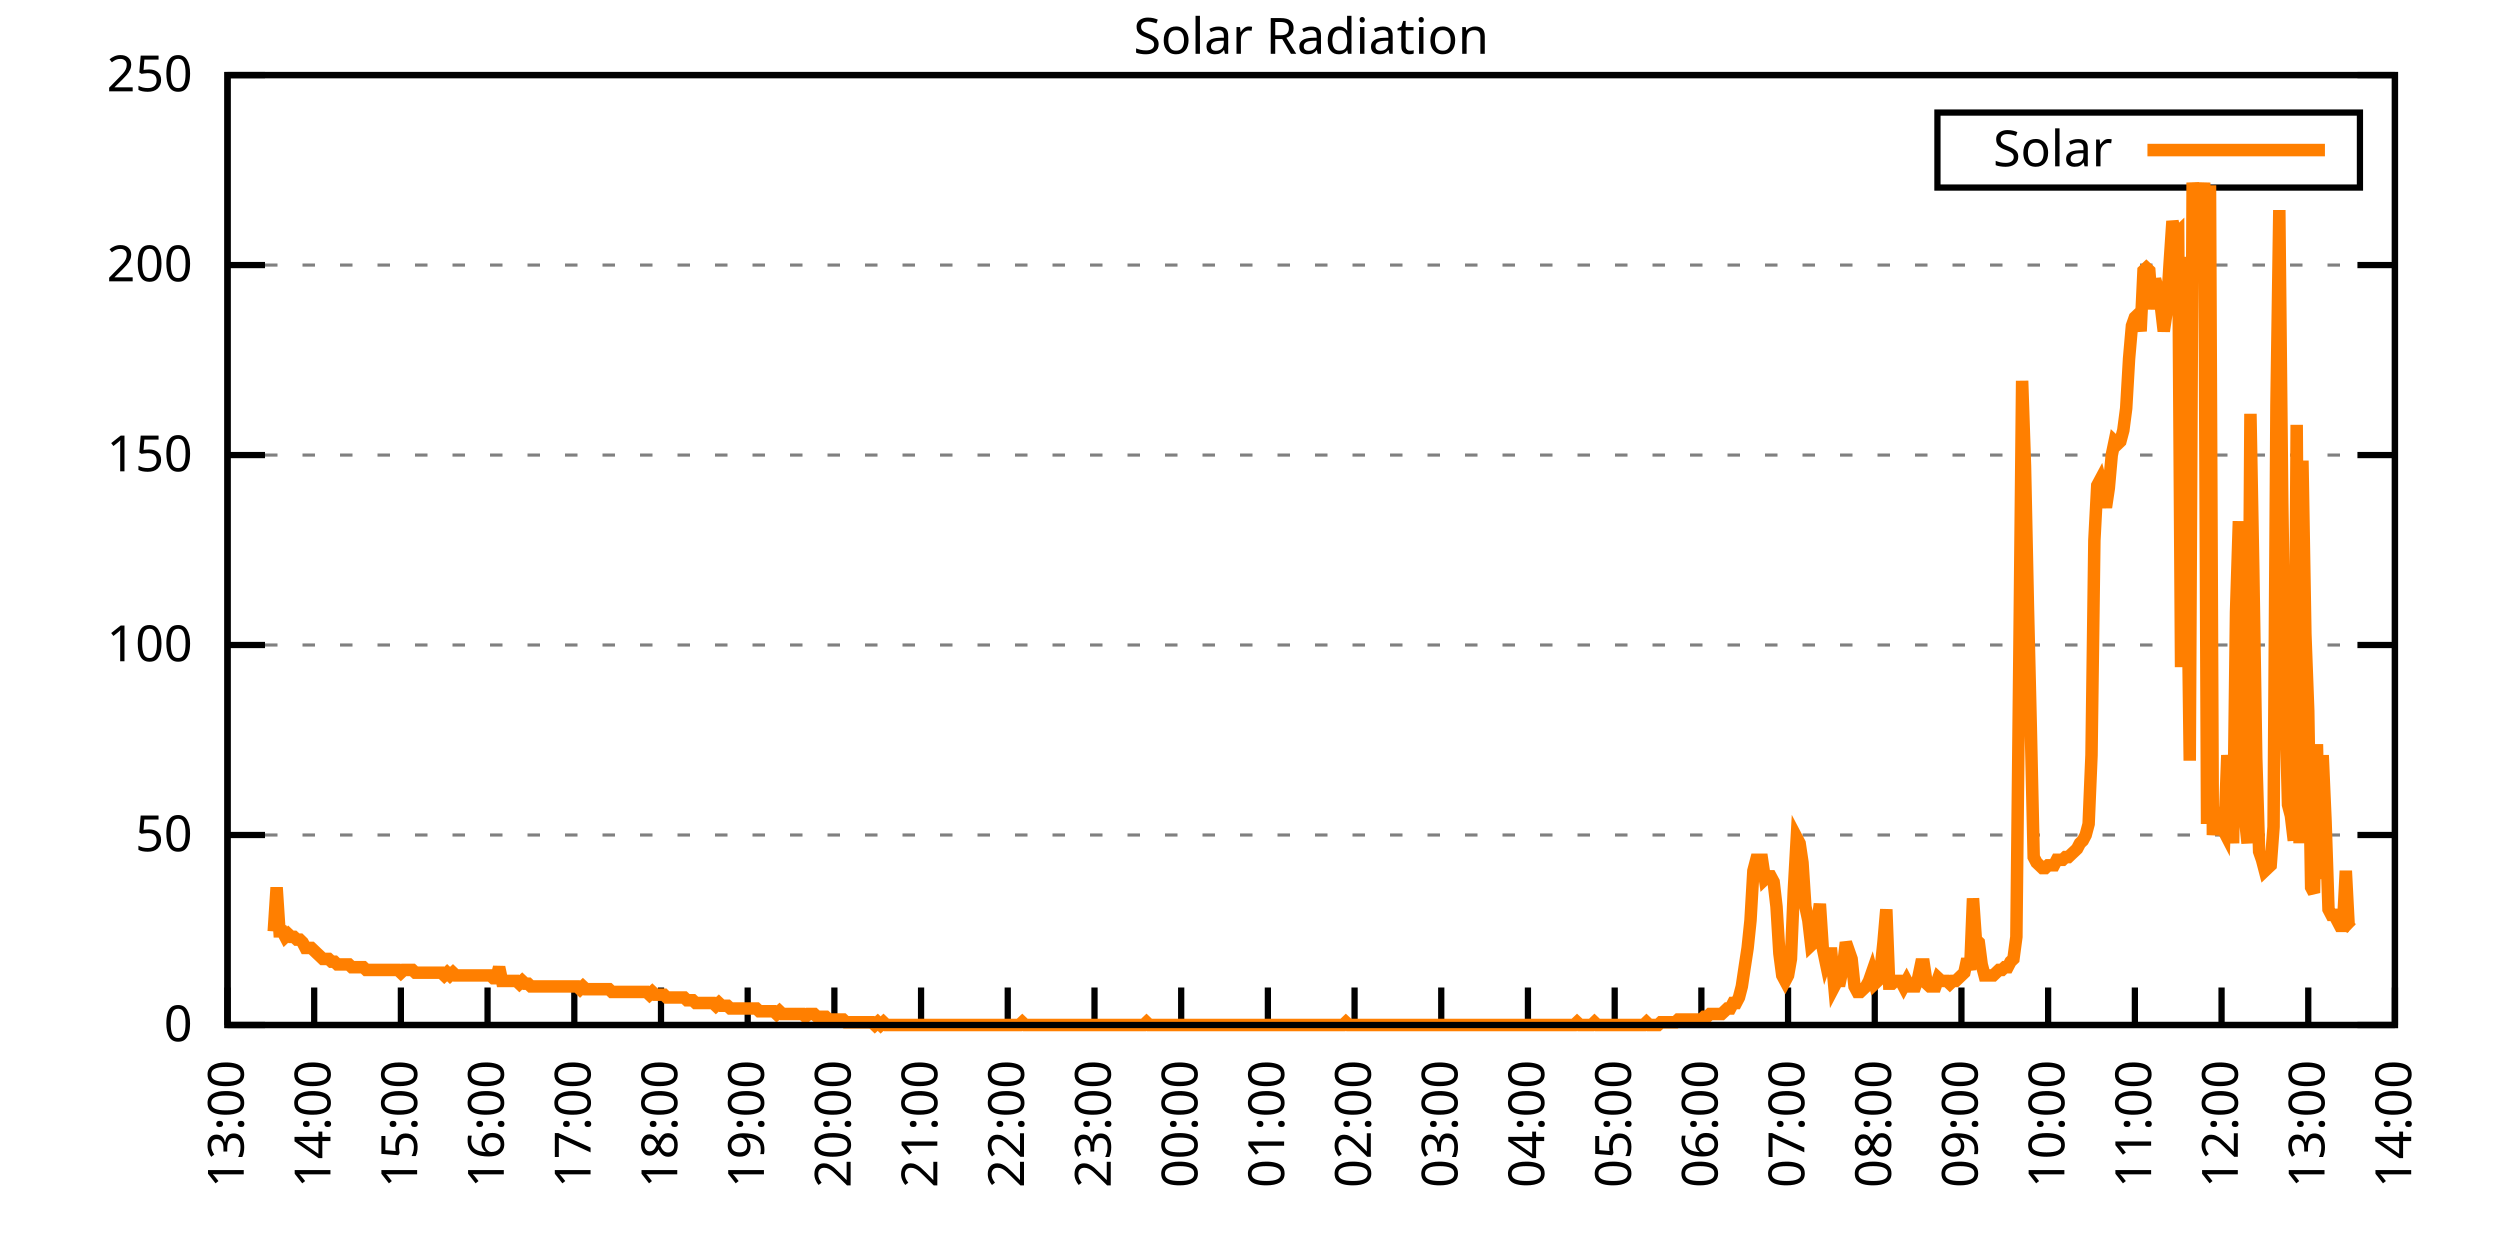
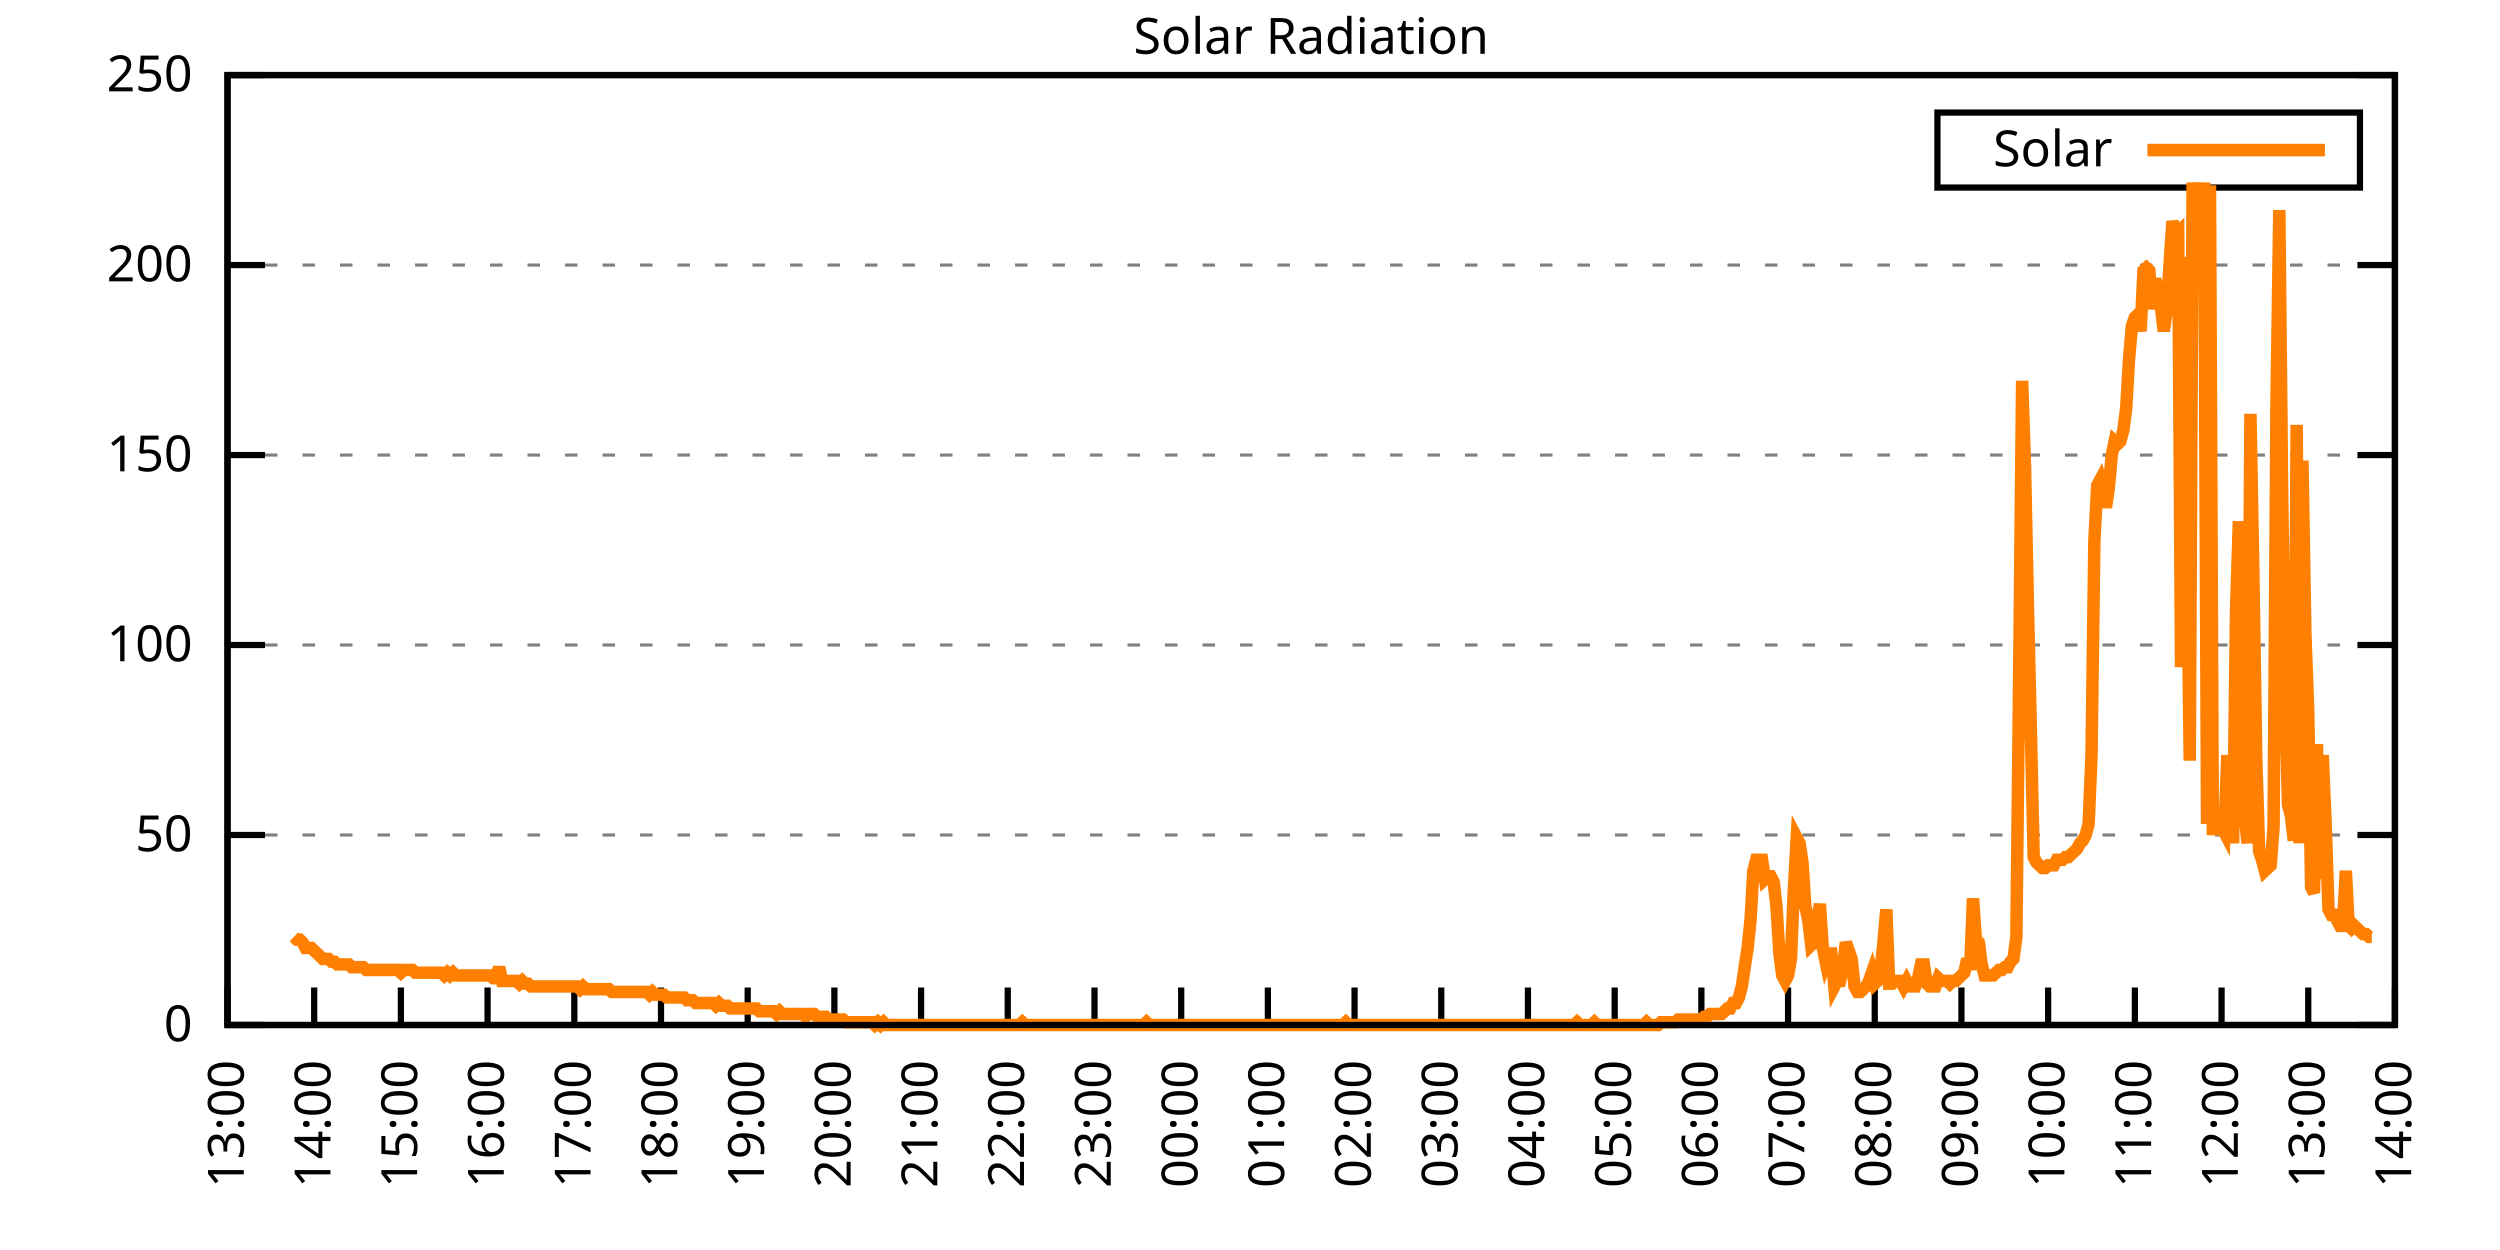
<svg xmlns="http://www.w3.org/2000/svg" xmlns:xlink="http://www.w3.org/1999/xlink" width="400" height="200" viewBox="0 0 400 200">
  <g id="gnuplot_canvas">
    <rect x="0" y="0" width="400" height="200" fill="none" />
    <defs>
      <circle id="gpDot" r="0.5" stroke-width="0.5" stroke="currentColor" />
      <path id="gpPt0" stroke-width="0.333" stroke="currentColor" d="M-1,0 h2 M0,-1 v2" />
      <path id="gpPt1" stroke-width="0.333" stroke="currentColor" d="M-1,-1 L1,1 M1,-1 L-1,1" />
      <path id="gpPt2" stroke-width="0.333" stroke="currentColor" d="M-1,0 L1,0 M0,-1 L0,1 M-1,-1 L1,1 M-1,1 L1,-1" />
      <rect id="gpPt3" stroke-width="0.333" stroke="currentColor" x="-1" y="-1" width="2" height="2" />
      <rect id="gpPt4" stroke-width="0.333" stroke="currentColor" fill="currentColor" x="-1" y="-1" width="2" height="2" />
      <circle id="gpPt5" stroke-width="0.333" stroke="currentColor" cx="0" cy="0" r="1" />
      <use xlink:href="#gpPt5" id="gpPt6" fill="currentColor" stroke="none" />
      <path id="gpPt7" stroke-width="0.333" stroke="currentColor" d="M0,-1.33 L-1.33,0.67 L1.33,0.67 z" />
      <use xlink:href="#gpPt7" id="gpPt8" fill="currentColor" stroke="none" />
      <use xlink:href="#gpPt7" id="gpPt9" stroke="currentColor" transform="rotate(180)" />
      <use xlink:href="#gpPt9" id="gpPt10" fill="currentColor" stroke="none" />
      <use xlink:href="#gpPt3" id="gpPt11" stroke="currentColor" transform="rotate(45)" />
      <use xlink:href="#gpPt11" id="gpPt12" fill="currentColor" stroke="none" />
      <path id="gpPt13" stroke-width="0.333" stroke="currentColor" d="M0,1.330 L1.265,0.411 L0.782,-1.067 L-0.782,-1.076 L-1.265,0.411 z" />
      <use xlink:href="#gpPt13" id="gpPt14" fill="currentColor" stroke="none" />
      <filter id="textbox" filterUnits="objectBoundingBox" x="0" y="0" height="1" width="1">
        <feFlood flood-color="white" flood-opacity="1" result="bgnd" />
        <feComposite in="SourceGraphic" in2="bgnd" operator="atop" />
      </filter>
      <filter id="greybox" filterUnits="objectBoundingBox" x="0" y="0" height="1" width="1">
        <feFlood flood-color="lightgrey" flood-opacity="1" result="grey" />
        <feComposite in="SourceGraphic" in2="grey" operator="atop" />
      </filter>
    </defs>
    <g fill="none" color="white" stroke="currentColor" stroke-width="1.00" stroke-linecap="butt" stroke-linejoin="miter">
</g>
    <g fill="none" color="black" stroke="currentColor" stroke-width="1.00" stroke-linecap="butt" stroke-linejoin="miter">
      <g stroke="none" shape-rendering="crispEdges">
        <polygon fill="rgb(255, 255, 255)" points="36.40,164.00 383.18,164.00 383.18,12.02 36.40,12.02 " />
      </g>
    </g>
    <g fill="none" color="black" stroke="currentColor" stroke-width="1.00" stroke-linecap="butt" stroke-linejoin="miter">
</g>
    <g fill="none" color="black" stroke="black" stroke-width="0.50" stroke-linecap="butt" stroke-linejoin="miter">
</g>
    <g fill="none" color="gray" stroke="currentColor" stroke-width="0.50" stroke-linecap="butt" stroke-linejoin="miter">
      <path stroke="gray" stroke-dasharray="2,4" class="gridline" d="M36.40,164.00 L383.19,164.00  " />
    </g>
    <g fill="none" color="gray" stroke="gray" stroke-width="1.00" stroke-linecap="butt" stroke-linejoin="miter">
</g>
    <g fill="none" color="black" stroke="currentColor" stroke-width="1.00" stroke-linecap="butt" stroke-linejoin="miter">
      <path stroke="black" d="M36.40,164.00 L42.40,164.00 M383.19,164.00 L377.19,164.00  " />
      <g transform="translate(30.80,166.60)" stroke="none" fill="black" font-family="Sans" font-size="8.00" text-anchor="end">
        <text>
          <tspan font-family="Sans"> 0</tspan>
        </text>
      </g>
    </g>
    <g fill="none" color="black" stroke="currentColor" stroke-width="1.00" stroke-linecap="butt" stroke-linejoin="miter">
</g>
    <g fill="none" color="black" stroke="black" stroke-width="0.50" stroke-linecap="butt" stroke-linejoin="miter">
</g>
    <g fill="none" color="gray" stroke="currentColor" stroke-width="0.50" stroke-linecap="butt" stroke-linejoin="miter">
      <path stroke="gray" stroke-dasharray="2,4" class="gridline" d="M36.40,133.60 L383.19,133.60  " />
    </g>
    <g fill="none" color="gray" stroke="gray" stroke-width="1.00" stroke-linecap="butt" stroke-linejoin="miter">
</g>
    <g fill="none" color="black" stroke="currentColor" stroke-width="1.00" stroke-linecap="butt" stroke-linejoin="miter">
      <path stroke="black" d="M36.40,133.60 L42.40,133.60 M383.19,133.60 L377.19,133.60  " />
      <g transform="translate(30.80,136.20)" stroke="none" fill="black" font-family="Sans" font-size="8.00" text-anchor="end">
        <text>
          <tspan font-family="Sans"> 50</tspan>
        </text>
      </g>
    </g>
    <g fill="none" color="black" stroke="currentColor" stroke-width="1.00" stroke-linecap="butt" stroke-linejoin="miter">
</g>
    <g fill="none" color="black" stroke="black" stroke-width="0.50" stroke-linecap="butt" stroke-linejoin="miter">
</g>
    <g fill="none" color="gray" stroke="currentColor" stroke-width="0.50" stroke-linecap="butt" stroke-linejoin="miter">
      <path stroke="gray" stroke-dasharray="2,4" class="gridline" d="M36.40,103.20 L383.19,103.20  " />
    </g>
    <g fill="none" color="gray" stroke="gray" stroke-width="1.00" stroke-linecap="butt" stroke-linejoin="miter">
</g>
    <g fill="none" color="black" stroke="currentColor" stroke-width="1.00" stroke-linecap="butt" stroke-linejoin="miter">
      <path stroke="black" d="M36.40,103.20 L42.40,103.20 M383.19,103.20 L377.19,103.20  " />
      <g transform="translate(30.80,105.80)" stroke="none" fill="black" font-family="Sans" font-size="8.00" text-anchor="end">
        <text>
          <tspan font-family="Sans"> 100</tspan>
        </text>
      </g>
    </g>
    <g fill="none" color="black" stroke="currentColor" stroke-width="1.00" stroke-linecap="butt" stroke-linejoin="miter">
</g>
    <g fill="none" color="black" stroke="black" stroke-width="0.50" stroke-linecap="butt" stroke-linejoin="miter">
</g>
    <g fill="none" color="gray" stroke="currentColor" stroke-width="0.50" stroke-linecap="butt" stroke-linejoin="miter">
      <path stroke="gray" stroke-dasharray="2,4" class="gridline" d="M36.40,72.81 L383.19,72.81  " />
    </g>
    <g fill="none" color="gray" stroke="gray" stroke-width="1.00" stroke-linecap="butt" stroke-linejoin="miter">
</g>
    <g fill="none" color="black" stroke="currentColor" stroke-width="1.00" stroke-linecap="butt" stroke-linejoin="miter">
      <path stroke="black" d="M36.40,72.81 L42.40,72.81 M383.19,72.81 L377.19,72.81  " />
      <g transform="translate(30.80,75.41)" stroke="none" fill="black" font-family="Sans" font-size="8.00" text-anchor="end">
        <text>
          <tspan font-family="Sans"> 150</tspan>
        </text>
      </g>
    </g>
    <g fill="none" color="black" stroke="currentColor" stroke-width="1.00" stroke-linecap="butt" stroke-linejoin="miter">
</g>
    <g fill="none" color="black" stroke="black" stroke-width="0.50" stroke-linecap="butt" stroke-linejoin="miter">
</g>
    <g fill="none" color="gray" stroke="currentColor" stroke-width="0.50" stroke-linecap="butt" stroke-linejoin="miter">
      <path stroke="gray" stroke-dasharray="2,4" class="gridline" d="M36.40,42.41 L383.19,42.41  " />
    </g>
    <g fill="none" color="gray" stroke="gray" stroke-width="1.00" stroke-linecap="butt" stroke-linejoin="miter">
</g>
    <g fill="none" color="black" stroke="currentColor" stroke-width="1.00" stroke-linecap="butt" stroke-linejoin="miter">
      <path stroke="black" d="M36.40,42.41 L42.40,42.41 M383.19,42.41 L377.19,42.41  " />
      <g transform="translate(30.80,45.01)" stroke="none" fill="black" font-family="Sans" font-size="8.00" text-anchor="end">
        <text>
          <tspan font-family="Sans"> 200</tspan>
        </text>
      </g>
    </g>
    <g fill="none" color="black" stroke="currentColor" stroke-width="1.00" stroke-linecap="butt" stroke-linejoin="miter">
</g>
    <g fill="none" color="black" stroke="black" stroke-width="0.50" stroke-linecap="butt" stroke-linejoin="miter">
</g>
    <g fill="none" color="gray" stroke="currentColor" stroke-width="0.50" stroke-linecap="butt" stroke-linejoin="miter">
      <path stroke="gray" stroke-dasharray="2,4" class="gridline" d="M36.40,12.01 L383.19,12.01  " />
    </g>
    <g fill="none" color="gray" stroke="gray" stroke-width="1.00" stroke-linecap="butt" stroke-linejoin="miter">
</g>
    <g fill="none" color="black" stroke="currentColor" stroke-width="1.00" stroke-linecap="butt" stroke-linejoin="miter">
      <path stroke="black" d="M36.40,12.01 L42.40,12.01 M383.19,12.01 L377.19,12.01  " />
      <g transform="translate(30.80,14.61)" stroke="none" fill="black" font-family="Sans" font-size="8.00" text-anchor="end">
        <text>
          <tspan font-family="Sans"> 250</tspan>
        </text>
      </g>
    </g>
    <g fill="none" color="black" stroke="currentColor" stroke-width="1.00" stroke-linecap="butt" stroke-linejoin="miter">
      <path stroke="black" d="M36.40,164.00 L36.40,158.00  " />
      <g transform="translate(39.00,169.60) rotate(270.00)" stroke="none" fill="black" font-family="Sans" font-size="8.00" text-anchor="end">
        <text>
          <tspan font-family="Sans">13:00</tspan>
        </text>
      </g>
    </g>
    <g fill="none" color="black" stroke="currentColor" stroke-width="1.00" stroke-linecap="butt" stroke-linejoin="miter">
      <path stroke="black" d="M50.27,164.00 L50.27,158.00  " />
      <g transform="translate(52.87,169.60) rotate(270.00)" stroke="none" fill="black" font-family="Sans" font-size="8.00" text-anchor="end">
        <text>
          <tspan font-family="Sans">14:00</tspan>
        </text>
      </g>
    </g>
    <g fill="none" color="black" stroke="currentColor" stroke-width="1.00" stroke-linecap="butt" stroke-linejoin="miter">
      <path stroke="black" d="M64.14,164.00 L64.14,158.00  " />
      <g transform="translate(66.74,169.60) rotate(270.00)" stroke="none" fill="black" font-family="Sans" font-size="8.00" text-anchor="end">
        <text>
          <tspan font-family="Sans">15:00</tspan>
        </text>
      </g>
    </g>
    <g fill="none" color="black" stroke="currentColor" stroke-width="1.00" stroke-linecap="butt" stroke-linejoin="miter">
      <path stroke="black" d="M78.01,164.00 L78.01,158.00  " />
      <g transform="translate(80.61,169.60) rotate(270.00)" stroke="none" fill="black" font-family="Sans" font-size="8.00" text-anchor="end">
        <text>
          <tspan font-family="Sans">16:00</tspan>
        </text>
      </g>
    </g>
    <g fill="none" color="black" stroke="currentColor" stroke-width="1.00" stroke-linecap="butt" stroke-linejoin="miter">
      <path stroke="black" d="M91.89,164.00 L91.89,158.00  " />
      <g transform="translate(94.49,169.60) rotate(270.00)" stroke="none" fill="black" font-family="Sans" font-size="8.00" text-anchor="end">
        <text>
          <tspan font-family="Sans">17:00</tspan>
        </text>
      </g>
    </g>
    <g fill="none" color="black" stroke="currentColor" stroke-width="1.00" stroke-linecap="butt" stroke-linejoin="miter">
      <path stroke="black" d="M105.76,164.00 L105.76,158.00  " />
      <g transform="translate(108.36,169.60) rotate(270.00)" stroke="none" fill="black" font-family="Sans" font-size="8.00" text-anchor="end">
        <text>
          <tspan font-family="Sans">18:00</tspan>
        </text>
      </g>
    </g>
    <g fill="none" color="black" stroke="currentColor" stroke-width="1.00" stroke-linecap="butt" stroke-linejoin="miter">
      <path stroke="black" d="M119.63,164.00 L119.63,158.00  " />
      <g transform="translate(122.23,169.60) rotate(270.00)" stroke="none" fill="black" font-family="Sans" font-size="8.00" text-anchor="end">
        <text>
          <tspan font-family="Sans">19:00</tspan>
        </text>
      </g>
    </g>
    <g fill="none" color="black" stroke="currentColor" stroke-width="1.00" stroke-linecap="butt" stroke-linejoin="miter">
      <path stroke="black" d="M133.50,164.00 L133.50,158.00  " />
      <g transform="translate(136.10,169.60) rotate(270.00)" stroke="none" fill="black" font-family="Sans" font-size="8.00" text-anchor="end">
        <text>
          <tspan font-family="Sans">20:00</tspan>
        </text>
      </g>
    </g>
    <g fill="none" color="black" stroke="currentColor" stroke-width="1.00" stroke-linecap="butt" stroke-linejoin="miter">
      <path stroke="black" d="M147.37,164.00 L147.37,158.00  " />
      <g transform="translate(149.97,169.60) rotate(270.00)" stroke="none" fill="black" font-family="Sans" font-size="8.00" text-anchor="end">
        <text>
          <tspan font-family="Sans">21:00</tspan>
        </text>
      </g>
    </g>
    <g fill="none" color="black" stroke="currentColor" stroke-width="1.00" stroke-linecap="butt" stroke-linejoin="miter">
      <path stroke="black" d="M161.24,164.00 L161.24,158.00  " />
      <g transform="translate(163.84,169.60) rotate(270.00)" stroke="none" fill="black" font-family="Sans" font-size="8.00" text-anchor="end">
        <text>
          <tspan font-family="Sans">22:00</tspan>
        </text>
      </g>
    </g>
    <g fill="none" color="black" stroke="currentColor" stroke-width="1.00" stroke-linecap="butt" stroke-linejoin="miter">
      <path stroke="black" d="M175.12,164.00 L175.12,158.00  " />
      <g transform="translate(177.72,169.60) rotate(270.00)" stroke="none" fill="black" font-family="Sans" font-size="8.00" text-anchor="end">
        <text>
          <tspan font-family="Sans">23:00</tspan>
        </text>
      </g>
    </g>
    <g fill="none" color="black" stroke="currentColor" stroke-width="1.00" stroke-linecap="butt" stroke-linejoin="miter">
      <path stroke="black" d="M188.99,164.00 L188.99,158.00  " />
      <g transform="translate(191.59,169.60) rotate(270.00)" stroke="none" fill="black" font-family="Sans" font-size="8.00" text-anchor="end">
        <text>
          <tspan font-family="Sans">00:00</tspan>
        </text>
      </g>
    </g>
    <g fill="none" color="black" stroke="currentColor" stroke-width="1.00" stroke-linecap="butt" stroke-linejoin="miter">
      <path stroke="black" d="M202.86,164.00 L202.86,158.00  " />
      <g transform="translate(205.46,169.60) rotate(270.00)" stroke="none" fill="black" font-family="Sans" font-size="8.00" text-anchor="end">
        <text>
          <tspan font-family="Sans">01:00</tspan>
        </text>
      </g>
    </g>
    <g fill="none" color="black" stroke="currentColor" stroke-width="1.00" stroke-linecap="butt" stroke-linejoin="miter">
      <path stroke="black" d="M216.73,164.00 L216.73,158.00  " />
      <g transform="translate(219.33,169.60) rotate(270.00)" stroke="none" fill="black" font-family="Sans" font-size="8.00" text-anchor="end">
        <text>
          <tspan font-family="Sans">02:00</tspan>
        </text>
      </g>
    </g>
    <g fill="none" color="black" stroke="currentColor" stroke-width="1.00" stroke-linecap="butt" stroke-linejoin="miter">
      <path stroke="black" d="M230.60,164.00 L230.60,158.00  " />
      <g transform="translate(233.20,169.60) rotate(270.00)" stroke="none" fill="black" font-family="Sans" font-size="8.00" text-anchor="end">
        <text>
          <tspan font-family="Sans">03:00</tspan>
        </text>
      </g>
    </g>
    <g fill="none" color="black" stroke="currentColor" stroke-width="1.00" stroke-linecap="butt" stroke-linejoin="miter">
      <path stroke="black" d="M244.47,164.00 L244.47,158.00  " />
      <g transform="translate(247.07,169.60) rotate(270.00)" stroke="none" fill="black" font-family="Sans" font-size="8.00" text-anchor="end">
        <text>
          <tspan font-family="Sans">04:00</tspan>
        </text>
      </g>
    </g>
    <g fill="none" color="black" stroke="currentColor" stroke-width="1.00" stroke-linecap="butt" stroke-linejoin="miter">
      <path stroke="black" d="M258.35,164.00 L258.35,158.00  " />
      <g transform="translate(260.95,169.60) rotate(270.00)" stroke="none" fill="black" font-family="Sans" font-size="8.00" text-anchor="end">
        <text>
          <tspan font-family="Sans">05:00</tspan>
        </text>
      </g>
    </g>
    <g fill="none" color="black" stroke="currentColor" stroke-width="1.00" stroke-linecap="butt" stroke-linejoin="miter">
      <path stroke="black" d="M272.22,164.00 L272.22,158.00  " />
      <g transform="translate(274.82,169.60) rotate(270.00)" stroke="none" fill="black" font-family="Sans" font-size="8.00" text-anchor="end">
        <text>
          <tspan font-family="Sans">06:00</tspan>
        </text>
      </g>
    </g>
    <g fill="none" color="black" stroke="currentColor" stroke-width="1.00" stroke-linecap="butt" stroke-linejoin="miter">
      <path stroke="black" d="M286.09,164.00 L286.09,158.00  " />
      <g transform="translate(288.69,169.60) rotate(270.00)" stroke="none" fill="black" font-family="Sans" font-size="8.00" text-anchor="end">
        <text>
          <tspan font-family="Sans">07:00</tspan>
        </text>
      </g>
    </g>
    <g fill="none" color="black" stroke="currentColor" stroke-width="1.00" stroke-linecap="butt" stroke-linejoin="miter">
      <path stroke="black" d="M299.96,164.00 L299.96,158.00  " />
      <g transform="translate(302.56,169.60) rotate(270.00)" stroke="none" fill="black" font-family="Sans" font-size="8.00" text-anchor="end">
        <text>
          <tspan font-family="Sans">08:00</tspan>
        </text>
      </g>
    </g>
    <g fill="none" color="black" stroke="currentColor" stroke-width="1.00" stroke-linecap="butt" stroke-linejoin="miter">
      <path stroke="black" d="M313.83,164.00 L313.83,158.00  " />
      <g transform="translate(316.43,169.60) rotate(270.00)" stroke="none" fill="black" font-family="Sans" font-size="8.00" text-anchor="end">
        <text>
          <tspan font-family="Sans">09:00</tspan>
        </text>
      </g>
    </g>
    <g fill="none" color="black" stroke="currentColor" stroke-width="1.00" stroke-linecap="butt" stroke-linejoin="miter">
      <path stroke="black" d="M327.70,164.00 L327.70,158.00  " />
      <g transform="translate(330.30,169.60) rotate(270.00)" stroke="none" fill="black" font-family="Sans" font-size="8.00" text-anchor="end">
        <text>
          <tspan font-family="Sans">10:00</tspan>
        </text>
      </g>
    </g>
    <g fill="none" color="black" stroke="currentColor" stroke-width="1.00" stroke-linecap="butt" stroke-linejoin="miter">
      <path stroke="black" d="M341.58,164.00 L341.58,158.00  " />
      <g transform="translate(344.18,169.60) rotate(270.00)" stroke="none" fill="black" font-family="Sans" font-size="8.00" text-anchor="end">
        <text>
          <tspan font-family="Sans">11:00</tspan>
        </text>
      </g>
    </g>
    <g fill="none" color="black" stroke="currentColor" stroke-width="1.00" stroke-linecap="butt" stroke-linejoin="miter">
      <path stroke="black" d="M355.45,164.00 L355.45,158.00  " />
      <g transform="translate(358.05,169.60) rotate(270.00)" stroke="none" fill="black" font-family="Sans" font-size="8.00" text-anchor="end">
        <text>
          <tspan font-family="Sans">12:00</tspan>
        </text>
      </g>
    </g>
    <g fill="none" color="black" stroke="currentColor" stroke-width="1.00" stroke-linecap="butt" stroke-linejoin="miter">
      <path stroke="black" d="M369.32,164.00 L369.32,158.00  " />
      <g transform="translate(371.92,169.60) rotate(270.00)" stroke="none" fill="black" font-family="Sans" font-size="8.00" text-anchor="end">
        <text>
          <tspan font-family="Sans">13:00</tspan>
        </text>
      </g>
    </g>
    <g fill="none" color="black" stroke="currentColor" stroke-width="1.00" stroke-linecap="butt" stroke-linejoin="miter">
      <path stroke="black" d="M383.19,164.00 L383.19,158.00  " />
      <g transform="translate(385.79,169.60) rotate(270.00)" stroke="none" fill="black" font-family="Sans" font-size="8.00" text-anchor="end">
        <text>
          <tspan font-family="Sans">14:00</tspan>
        </text>
      </g>
    </g>
    <g fill="none" color="black" stroke="currentColor" stroke-width="1.00" stroke-linecap="butt" stroke-linejoin="miter">
</g>
    <g fill="none" color="black" stroke="currentColor" stroke-width="1.00" stroke-linecap="butt" stroke-linejoin="miter">
      <path stroke="black" d="M36.40,12.01 L36.40,164.00 L383.19,164.00 L383.19,12.01 L36.40,12.01 Z  " />
    </g>
    <g fill="none" color="black" stroke="currentColor" stroke-width="1.00" stroke-linecap="butt" stroke-linejoin="miter">
</g>
    <g fill="none" color="black" stroke="currentColor" stroke-width="1.00" stroke-linecap="butt" stroke-linejoin="miter">
      <path stroke="black" d="M309.99,30.01 L309.99,18.01 L377.59,18.01 L377.59,30.01 L309.99,30.01 Z  " />
    </g>
    <g id="Solar_Radiation_plot_1">
      <g fill="none" color="white" stroke="black" stroke-width="2.00" stroke-linecap="butt" stroke-linejoin="miter">
</g>
      <g fill="none" color="black" stroke="currentColor" stroke-width="2.00" stroke-linecap="butt" stroke-linejoin="miter">
        <g transform="translate(337.99,26.61)" stroke="none" fill="black" font-family="Sans" font-size="8.00" text-anchor="end">
          <text>
            <tspan font-family="Sans">Solar</tspan>
          </text>
        </g>
      </g>
      <g fill="none" color="black" stroke="currentColor" stroke-width="2.00" stroke-linecap="butt" stroke-linejoin="miter">
-         <path stroke="rgb(255, 127,   0)" d="M343.59,24.01 L371.99,24.01 M43.80,149.02 L44.26,141.98 L44.72,149.02 L45.19,149.02 L45.65,149.90 L46.11,149.46   L46.57,149.90 L47.03,149.90 L47.50,150.34 L47.96,150.34 L48.42,150.79 L48.88,151.67 L49.35,151.67 L49.81,151.67   L50.27,152.11 L50.73,152.55 L51.20,152.99 L51.66,153.43 L52.12,153.43 L52.58,153.43 L53.05,153.87 L53.51,153.87   L53.97,154.31 L54.43,154.31 L54.90,154.31 L55.36,154.31 L55.82,154.31 L56.28,154.75 L56.75,154.75 L57.21,154.75   L57.67,154.75 L58.13,154.75 L58.59,155.19 L59.06,155.19 L59.52,155.19 L59.98,155.19 L60.44,155.19 L60.91,155.19   L61.37,155.19 L61.83,155.19 L62.29,155.19 L62.76,155.19 L63.22,155.19 L63.68,155.19 L64.14,155.63 L64.61,155.19   L65.07,155.19 L65.53,155.19 L65.99,155.19 L66.46,155.63 L66.92,155.63 L67.38,155.63 L67.84,155.63 L68.30,155.63   L68.77,155.63 L69.23,155.63 L69.69,155.63 L70.15,155.63 L70.62,155.63 L71.08,156.07 L71.54,155.63 L72.00,156.07   L72.47,155.63 L72.93,156.07 L73.39,156.07 L73.85,156.07 L74.32,156.07 L74.78,156.07 L75.24,156.07 L75.70,156.07   L76.17,156.07 L76.63,156.07 L77.09,156.07 L77.55,156.07 L78.01,156.07 L78.48,156.07 L78.94,156.51 L79.40,156.51   L79.86,154.75 L80.33,156.95 L80.79,156.95 L81.25,156.95 L81.71,156.95 L82.18,156.95 L82.64,156.95 L83.10,157.39   L83.56,156.95 L84.03,157.39 L84.49,157.39 L84.95,157.83 L85.41,157.83 L85.88,157.83 L86.34,157.83 L86.80,157.83   L87.26,157.83 L87.72,157.83 L88.19,157.83 L88.65,157.83 L89.11,157.83 L89.57,157.83 L90.04,157.83 L90.50,157.83   L90.96,157.83 L91.42,157.83 L91.89,157.83 L92.35,157.83 L92.81,158.27 L93.27,157.83 L93.74,158.27 L94.20,158.27   L94.66,158.27 L95.12,158.27 L95.59,158.27 L96.05,158.27 L96.51,158.27 L96.97,158.27 L97.44,158.27 L97.90,158.71   L98.36,158.71 L98.82,158.71 L99.28,158.71 L99.75,158.71 L100.21,158.71 L100.67,158.71 L101.13,158.71 L101.60,158.71   L102.06,158.71 L102.52,158.71 L102.98,158.71 L103.45,158.71 L103.91,159.15 L104.37,158.71 L104.83,159.15 L105.30,159.15   L105.76,159.15 L106.22,159.15 L106.68,159.60 L107.15,159.60 L107.61,159.60 L108.07,159.60 L108.53,159.60 L108.99,159.60   L109.46,159.60 L109.92,160.04 L110.38,160.04 L110.84,160.04 L111.31,160.48 L111.77,160.48 L112.23,160.48 L112.69,160.48   L113.16,160.48 L113.62,160.48 L114.08,160.48 L114.54,160.92 L115.01,160.48 L115.47,160.92 L115.93,160.92 L116.39,160.92   L116.86,161.36 L117.32,161.36 L117.78,161.36 L118.24,161.36 L118.70,161.36 L119.17,161.36 L119.63,161.36 L120.09,161.36   L120.55,161.36 L121.02,161.36 L121.48,161.80 L121.94,161.80 L122.40,161.80 L122.87,161.80 L123.33,161.80 L123.79,161.80   L124.25,162.24 L124.72,161.80 L125.18,162.24 L125.64,162.24 L126.10,162.24 L126.57,162.24 L127.03,162.24 L127.49,162.24   L127.95,162.24 L128.41,162.24 L128.88,162.68 L129.34,162.24 L129.80,162.24 L130.26,162.24 L130.73,162.68 L131.19,162.68   L131.65,162.68 L132.11,162.68 L132.58,163.12 L133.04,163.12 L133.50,163.12 L133.96,163.12 L134.43,163.12 L134.89,163.12   L135.35,163.56 L135.81,163.56 L136.28,163.56 L136.74,163.56 L137.20,163.56 L137.66,163.56 L138.13,163.56 L138.59,163.56   L139.05,163.56 L139.51,163.56 L139.97,164.00 L140.44,163.56 L140.90,164.00 L141.36,163.56 L141.82,164.00 L142.29,164.00   L142.75,164.00 L143.21,164.00 L143.67,164.00 L144.14,164.00 L144.60,164.00 L145.06,164.00 L145.52,164.00 L145.99,164.00   L146.45,164.00 L146.91,164.00 L147.37,164.00 L147.84,164.00 L148.30,164.00 L148.76,164.00 L149.22,164.00 L149.68,164.00   L150.15,164.00 L150.61,164.00 L151.07,164.00 L151.53,164.00 L152.00,164.00 L152.46,164.00 L152.92,164.00 L153.38,164.00   L153.85,164.00 L154.31,164.00 L154.77,164.00 L155.23,164.00 L155.70,164.00 L156.16,164.00 L156.62,164.00 L157.08,164.00   L157.55,164.00 L158.01,164.00 L158.47,164.00 L158.93,164.00 L159.39,164.00 L159.86,164.00 L160.32,164.00 L160.78,164.00   L161.24,164.00 L161.71,164.00 L162.17,164.00 L162.63,164.00 L163.09,164.00 L163.56,163.56 L164.02,164.00 L164.48,164.00   L164.94,164.00 L165.41,164.00 L165.87,164.00 L166.33,164.00 L166.79,164.00 L167.26,164.00 L167.72,164.00 L168.18,164.00   L168.64,164.00 L169.10,164.00 L169.57,164.00 L170.03,164.00 L170.49,164.00 L170.95,164.00 L171.42,164.00 L171.88,164.00   L172.34,164.00 L172.80,164.00 L173.27,164.00 L173.73,164.00 L174.19,164.00 L174.65,164.00 L175.12,164.00 L175.58,164.00   L176.04,164.00 L176.50,164.00 L176.97,164.00 L177.43,164.00 L177.89,164.00 L178.35,164.00 L178.82,164.00 L179.28,164.00   L179.74,164.00 L180.20,164.00 L180.66,164.00 L181.13,164.00 L181.59,164.00 L182.05,164.00 L182.51,164.00 L182.98,164.00   L183.44,163.56 L183.90,164.00 L184.36,164.00 L184.83,164.00 L185.29,164.00 L185.75,164.00 L186.21,164.00 L186.68,164.00   L187.14,164.00 L187.60,164.00 L188.06,164.00 L188.53,164.00 L188.99,164.00 L189.45,164.00 L189.91,164.00 L190.37,164.00   L190.84,164.00 L191.30,164.00 L191.76,164.00 L192.22,164.00 L192.69,164.00 L193.15,164.00 L193.61,164.00 L194.07,164.00   L194.54,164.00 L195.00,164.00 L195.46,164.00 L195.92,164.00 L196.39,164.00 L196.85,164.00 L197.31,164.00 L197.77,164.00   L198.24,164.00 L198.70,164.00 L199.16,164.00 L199.62,164.00 L200.08,164.00 L200.55,164.00 L201.01,164.00 L201.47,164.00   L201.93,164.00 L202.40,164.00 L202.86,164.00 L203.32,164.00 L203.78,164.00 L204.25,164.00 L204.71,164.00 L205.17,164.00   L205.63,164.00 L206.10,164.00 L206.56,164.00 L207.02,164.00 L207.48,164.00 L207.95,164.00 L208.41,164.00 L208.87,164.00   L209.33,164.00 L209.80,164.00 L210.26,164.00 L210.72,164.00 L211.18,164.00 L211.64,164.00 L212.11,164.00 L212.57,164.00   L213.03,164.00 L213.49,164.00 L213.96,164.00 L214.42,164.00 L214.88,164.00 L215.34,163.56 L215.81,164.00 L216.27,164.00   L216.73,164.00 L217.19,164.00 L217.66,164.00 L218.12,164.00 L218.58,164.00 L219.04,164.00 L219.51,164.00 L219.97,164.00   L220.43,164.00 L220.89,164.00 L221.35,164.00 L221.82,164.00 L222.28,164.00 L222.74,164.00 L223.20,164.00 L223.67,164.00   L224.13,164.00 L224.59,164.00 L225.05,164.00 L225.52,164.00 L225.98,164.00 L226.44,164.00 L226.90,164.00 L227.37,164.00   L227.83,164.00 L228.29,164.00 L228.75,164.00 L229.22,164.00 L229.68,164.00 L230.14,164.00 L230.60,164.00 L231.06,164.00   L231.53,164.00 L231.99,164.00 L232.45,164.00 L232.91,164.00 L233.38,164.00 L233.84,164.00 L234.30,164.00 L234.76,164.00   L235.23,164.00 L235.69,164.00 L236.15,164.00 L236.61,164.00 L237.08,164.00 L237.54,164.00 L238.00,164.00 L238.46,164.00   L238.93,164.00 L239.39,164.00 L239.85,164.00 L240.31,164.00 L240.77,164.00 L241.24,164.00 L241.70,164.00 L242.16,164.00   L242.62,164.00 L243.09,164.00 L243.55,164.00 L244.01,164.00 L244.47,164.00 L244.94,164.00 L245.40,164.00 L245.86,164.00   L246.32,164.00 L246.79,164.00 L247.25,164.00 L247.71,164.00 L248.17,164.00 L248.64,164.00 L249.10,164.00 L249.56,164.00   L250.02,164.00 L250.49,164.00 L250.95,164.00 L251.41,164.00 L251.87,164.00 L252.33,163.56 L252.80,164.00 L253.26,164.00   L253.72,164.00 L254.18,164.00 L254.65,164.00 L255.11,163.56 L255.57,164.00 L256.03,164.00 L256.50,164.00 L256.96,164.00   L257.42,164.00 L257.88,164.00 L258.35,164.00 L258.81,164.00 L259.27,164.00 L259.73,164.00 L260.20,164.00 L260.66,164.00   L261.12,164.00 L261.58,164.00 L262.04,164.00 L262.51,164.00 L262.97,164.00 L263.43,163.56 L263.89,164.00 L264.36,164.00   L264.82,164.00 L265.28,164.00 L265.74,163.56 L266.21,163.56 L266.67,163.56 L267.13,163.56 L267.59,163.56 L268.06,163.56   L268.52,163.12 L268.98,163.12 L269.44,163.12 L269.91,163.12 L270.37,163.12 L270.83,163.12 L271.29,163.12 L271.75,163.12   L272.22,163.12 L272.68,162.68 L273.14,162.68 L273.60,162.24 L274.07,162.24 L274.53,162.24 L274.99,162.24 L275.45,162.24   L275.92,161.80 L276.38,161.36 L276.84,161.36 L277.30,160.48 L277.77,160.48 L278.23,159.60 L278.69,157.83 L279.15,154.75   L279.62,151.67 L280.08,147.26 L280.54,139.33 L281.00,137.57 L281.46,137.57 L281.93,137.57 L282.39,140.65 L282.85,140.21   L283.31,140.21 L283.78,141.09 L284.24,145.06 L284.70,152.55 L285.16,156.07 L285.63,156.95 L286.09,156.07 L286.55,153.43   L287.01,142.42 L287.48,134.05 L287.94,134.93 L288.40,138.01 L288.86,145.06 L289.33,147.26 L289.79,151.23 L290.25,150.79   L290.71,148.14 L291.18,144.62 L291.64,151.67 L292.10,153.87 L292.56,152.55 L293.02,152.55 L293.49,157.83 L293.95,156.95   L294.41,156.95 L294.87,154.75 L295.34,150.79 L295.80,152.11 L296.26,153.43 L296.72,157.83 L297.19,158.71 L297.65,158.71   L298.11,158.27 L298.57,157.83 L299.04,156.95 L299.50,155.63 L299.96,157.39 L300.42,156.95 L300.89,155.19 L301.35,150.79   L301.81,145.50 L302.27,157.39 L302.73,157.39 L303.20,156.95 L303.66,156.95 L304.12,156.95 L304.58,157.83 L305.05,156.95   L305.51,157.83 L305.97,157.83 L306.43,157.83 L306.90,156.51 L307.36,154.31 L307.82,154.31 L308.28,157.39 L308.75,157.83   L309.21,157.83 L309.67,157.83 L310.13,156.51 L310.60,156.95 L311.06,156.95 L311.52,156.95 L311.98,157.39 L312.44,156.95   L312.91,156.95 L313.37,156.51 L313.83,156.07 L314.29,155.63 L314.76,153.43 L315.22,155.19 L315.68,143.74 L316.14,150.34   L316.61,150.79 L317.07,154.31 L317.53,156.07 L317.99,156.07 L318.46,156.07 L318.92,156.07 L319.38,155.63 L319.84,155.19   L320.31,155.19 L320.77,154.75 L321.23,154.75 L321.69,153.87 L322.15,153.43 L322.62,149.90 L323.08,106.30 L323.54,60.93   L324.00,74.58 L324.47,97.05 L324.93,116.43 L325.39,137.13 L325.85,138.01 L326.32,138.45 L326.78,138.89 L327.24,138.89   L327.70,138.45 L328.17,138.45 L328.63,138.45 L329.09,137.57 L329.55,137.57 L330.02,137.57 L330.48,137.13 L330.94,137.13   L331.40,136.69 L331.87,136.25 L332.33,135.81 L332.79,134.93 L333.25,134.49 L333.71,133.61 L334.18,131.84 L334.64,120.83   L335.10,86.47 L335.56,77.66 L336.03,76.78 L336.49,78.54 L336.95,81.19 L337.41,78.10 L337.88,72.82 L338.34,70.62   L338.80,71.06 L339.26,70.62 L339.73,68.85 L340.19,65.33 L340.65,57.40 L341.11,52.12 L341.58,50.79 L342.04,50.35   L342.50,53.00 L342.96,43.31 L343.42,42.87 L343.89,43.31 L344.35,49.47 L344.81,44.63 L345.27,46.39 L345.74,49.03   L346.20,53.00 L346.66,49.91 L347.12,42.42 L347.59,35.38 L348.05,37.58 L348.51,37.14 L348.97,106.74 L349.44,41.10   L349.90,84.71 L350.36,121.71 L350.82,29.21 L351.29,34.50 L351.75,34.94 L352.21,37.14 L352.67,29.21 L353.13,131.84   L353.60,29.65 L354.06,133.61 L354.52,129.20 L354.98,132.28 L355.45,132.28 L355.91,133.17 L356.37,120.83 L356.83,125.68   L357.30,134.93 L357.76,97.93 L358.22,83.39 L358.68,119.07 L359.15,130.52 L359.61,134.93 L360.07,66.21 L360.53,91.32   L361.00,121.27 L361.46,136.25 L361.92,137.57 L362.38,139.33 L362.84,138.89 L363.31,138.45 L363.77,132.28 L364.23,64.89   L364.69,33.61 L365.16,80.31 L365.62,110.70 L366.08,128.76 L366.54,130.52 L367.01,134.49 L367.47,67.97 L367.93,134.93   L368.39,73.70 L368.86,101.45 L369.32,113.78 L369.78,141.98 L370.24,142.86 L370.71,119.07 L371.17,140.65 L371.63,120.83   L372.09,131.40 L372.56,145.50 L373.02,146.38 L373.48,146.38 L373.94,147.26 L374.40,148.14 L374.87,148.14 L375.33,139.33   L375.79,148.14 L376.25,148.58  " />
+         <path stroke="rgb(255, 127,   0)" d="M343.59,24.01 L371.99,24.01 M47.03,149.90 L47.50,150.34 L47.96,150.34 L48.42,150.79 L48.88,151.67 L49.35,151.67   L49.81,151.67 L50.27,152.11 L50.73,152.55 L51.20,152.99 L51.66,153.43 L52.12,153.43 L52.58,153.43 L53.05,153.87   L53.51,153.87 L53.97,154.31 L54.43,154.31 L54.90,154.31 L55.36,154.31 L55.82,154.31 L56.28,154.75 L56.75,154.75   L57.21,154.75 L57.67,154.75 L58.13,154.75 L58.59,155.19 L59.06,155.19 L59.52,155.19 L59.98,155.19 L60.44,155.19   L60.91,155.19 L61.37,155.19 L61.83,155.19 L62.29,155.19 L62.76,155.19 L63.22,155.19 L63.68,155.19 L64.14,155.63   L64.61,155.19 L65.07,155.19 L65.53,155.19 L65.99,155.19 L66.46,155.63 L66.92,155.63 L67.38,155.63 L67.84,155.63   L68.30,155.63 L68.77,155.63 L69.23,155.63 L69.69,155.63 L70.15,155.63 L70.62,155.63 L71.08,156.07 L71.54,155.63   L72.00,156.07 L72.47,155.63 L72.93,156.07 L73.39,156.07 L73.85,156.07 L74.32,156.07 L74.78,156.07 L75.24,156.07   L75.70,156.07 L76.17,156.07 L76.63,156.07 L77.09,156.07 L77.55,156.07 L78.01,156.07 L78.48,156.07 L78.94,156.51   L79.40,156.51 L79.86,154.75 L80.33,156.95 L80.79,156.95 L81.25,156.95 L81.71,156.95 L82.18,156.95 L82.64,156.95   L83.10,157.39 L83.56,156.95 L84.03,157.39 L84.49,157.39 L84.95,157.83 L85.41,157.83 L85.88,157.83 L86.34,157.83   L86.80,157.83 L87.26,157.83 L87.72,157.83 L88.19,157.83 L88.65,157.83 L89.11,157.83 L89.57,157.83 L90.04,157.83   L90.50,157.83 L90.96,157.83 L91.42,157.83 L91.89,157.83 L92.35,157.83 L92.81,158.27 L93.27,157.83 L93.74,158.27   L94.20,158.27 L94.66,158.27 L95.12,158.27 L95.59,158.27 L96.05,158.27 L96.51,158.27 L96.97,158.27 L97.44,158.27   L97.90,158.71 L98.36,158.71 L98.82,158.71 L99.28,158.71 L99.75,158.71 L100.21,158.71 L100.67,158.71 L101.13,158.71   L101.60,158.71 L102.06,158.71 L102.52,158.71 L102.98,158.71 L103.45,158.71 L103.91,159.15 L104.37,158.71 L104.83,159.15   L105.30,159.15 L105.76,159.15 L106.22,159.15 L106.68,159.60 L107.15,159.60 L107.61,159.60 L108.07,159.60 L108.53,159.60   L108.99,159.60 L109.46,159.60 L109.92,160.04 L110.38,160.04 L110.84,160.04 L111.31,160.48 L111.77,160.48 L112.23,160.48   L112.69,160.48 L113.16,160.48 L113.62,160.48 L114.08,160.48 L114.54,160.92 L115.01,160.48 L115.47,160.92 L115.93,160.92   L116.39,160.92 L116.86,161.36 L117.32,161.36 L117.78,161.36 L118.24,161.36 L118.70,161.36 L119.17,161.36 L119.63,161.36   L120.09,161.36 L120.55,161.36 L121.02,161.36 L121.48,161.80 L121.94,161.80 L122.40,161.80 L122.87,161.80 L123.33,161.80   L123.79,161.80 L124.25,162.24 L124.72,161.80 L125.18,162.24 L125.64,162.24 L126.10,162.24 L126.57,162.24 L127.03,162.24   L127.49,162.24 L127.95,162.24 L128.41,162.24 L128.88,162.68 L129.34,162.24 L129.80,162.24 L130.26,162.24 L130.73,162.68   L131.19,162.68 L131.65,162.68 L132.11,162.68 L132.58,163.12 L133.04,163.12 L133.50,163.12 L133.96,163.12 L134.43,163.12   L134.89,163.12 L135.35,163.56 L135.81,163.56 L136.28,163.56 L136.74,163.56 L137.20,163.56 L137.66,163.56 L138.13,163.56   L138.59,163.56 L139.05,163.56 L139.51,163.56 L139.97,164.00 L140.44,163.56 L140.90,164.00 L141.36,163.56 L141.82,164.00   L142.29,164.00 L142.75,164.00 L143.21,164.00 L143.67,164.00 L144.14,164.00 L144.60,164.00 L145.06,164.00 L145.52,164.00   L145.99,164.00 L146.45,164.00 L146.91,164.00 L147.37,164.00 L147.84,164.00 L148.30,164.00 L148.76,164.00 L149.22,164.00   L149.68,164.00 L150.15,164.00 L150.61,164.00 L151.07,164.00 L151.53,164.00 L152.00,164.00 L152.46,164.00 L152.92,164.00   L153.38,164.00 L153.85,164.00 L154.31,164.00 L154.77,164.00 L155.23,164.00 L155.70,164.00 L156.16,164.00 L156.62,164.00   L157.08,164.00 L157.55,164.00 L158.01,164.00 L158.47,164.00 L158.93,164.00 L159.39,164.00 L159.86,164.00 L160.32,164.00   L160.78,164.00 L161.24,164.00 L161.71,164.00 L162.17,164.00 L162.63,164.00 L163.09,164.00 L163.56,163.56 L164.02,164.00   L164.48,164.00 L164.94,164.00 L165.41,164.00 L165.87,164.00 L166.33,164.00 L166.79,164.00 L167.26,164.00 L167.72,164.00   L168.18,164.00 L168.64,164.00 L169.10,164.00 L169.57,164.00 L170.03,164.00 L170.49,164.00 L170.95,164.00 L171.42,164.00   L171.88,164.00 L172.34,164.00 L172.80,164.00 L173.27,164.00 L173.73,164.00 L174.19,164.00 L174.65,164.00 L175.12,164.00   L175.58,164.00 L176.04,164.00 L176.50,164.00 L176.97,164.00 L177.43,164.00 L177.89,164.00 L178.35,164.00 L178.82,164.00   L179.28,164.00 L179.74,164.00 L180.20,164.00 L180.66,164.00 L181.13,164.00 L181.59,164.00 L182.05,164.00 L182.51,164.00   L182.98,164.00 L183.44,163.56 L183.90,164.00 L184.36,164.00 L184.83,164.00 L185.29,164.00 L185.75,164.00 L186.21,164.00   L186.68,164.00 L187.14,164.00 L187.60,164.00 L188.06,164.00 L188.53,164.00 L188.99,164.00 L189.45,164.00 L189.91,164.00   L190.37,164.00 L190.84,164.00 L191.30,164.00 L191.76,164.00 L192.22,164.00 L192.69,164.00 L193.15,164.00 L193.61,164.00   L194.07,164.00 L194.54,164.00 L195.00,164.00 L195.46,164.00 L195.92,164.00 L196.39,164.00 L196.85,164.00 L197.31,164.00   L197.77,164.00 L198.24,164.00 L198.70,164.00 L199.16,164.00 L199.62,164.00 L200.08,164.00 L200.55,164.00 L201.01,164.00   L201.47,164.00 L201.93,164.00 L202.40,164.00 L202.86,164.00 L203.32,164.00 L203.78,164.00 L204.25,164.00 L204.71,164.00   L205.17,164.00 L205.63,164.00 L206.10,164.00 L206.56,164.00 L207.02,164.00 L207.48,164.00 L207.95,164.00 L208.41,164.00   L208.87,164.00 L209.33,164.00 L209.80,164.00 L210.26,164.00 L210.72,164.00 L211.18,164.00 L211.64,164.00 L212.11,164.00   L212.57,164.00 L213.03,164.00 L213.49,164.00 L213.96,164.00 L214.42,164.00 L214.88,164.00 L215.34,163.56 L215.81,164.00   L216.27,164.00 L216.73,164.00 L217.19,164.00 L217.66,164.00 L218.12,164.00 L218.58,164.00 L219.04,164.00 L219.51,164.00   L219.97,164.00 L220.43,164.00 L220.89,164.00 L221.35,164.00 L221.82,164.00 L222.28,164.00 L222.74,164.00 L223.20,164.00   L223.67,164.00 L224.13,164.00 L224.59,164.00 L225.05,164.00 L225.52,164.00 L225.98,164.00 L226.44,164.00 L226.90,164.00   L227.37,164.00 L227.83,164.00 L228.29,164.00 L228.75,164.00 L229.22,164.00 L229.68,164.00 L230.14,164.00 L230.60,164.00   L231.06,164.00 L231.53,164.00 L231.99,164.00 L232.45,164.00 L232.91,164.00 L233.38,164.00 L233.84,164.00 L234.30,164.00   L234.76,164.00 L235.23,164.00 L235.69,164.00 L236.15,164.00 L236.61,164.00 L237.08,164.00 L237.54,164.00 L238.00,164.00   L238.46,164.00 L238.93,164.00 L239.39,164.00 L239.85,164.00 L240.31,164.00 L240.77,164.00 L241.24,164.00 L241.70,164.00   L242.16,164.00 L242.62,164.00 L243.09,164.00 L243.55,164.00 L244.01,164.00 L244.47,164.00 L244.94,164.00 L245.40,164.00   L245.86,164.00 L246.32,164.00 L246.79,164.00 L247.25,164.00 L247.71,164.00 L248.17,164.00 L248.64,164.00 L249.10,164.00   L249.56,164.00 L250.02,164.00 L250.49,164.00 L250.95,164.00 L251.41,164.00 L251.87,164.00 L252.33,163.56 L252.80,164.00   L253.26,164.00 L253.72,164.00 L254.18,164.00 L254.65,164.00 L255.11,163.56 L255.57,164.00 L256.03,164.00 L256.50,164.00   L256.96,164.00 L257.42,164.00 L257.88,164.00 L258.35,164.00 L258.81,164.00 L259.27,164.00 L259.73,164.00 L260.20,164.00   L260.66,164.00 L261.12,164.00 L261.58,164.00 L262.04,164.00 L262.51,164.00 L262.97,164.00 L263.43,163.56 L263.89,164.00   L264.36,164.00 L264.82,164.00 L265.28,164.00 L265.74,163.56 L266.21,163.56 L266.67,163.56 L267.13,163.56 L267.59,163.56   L268.06,163.56 L268.52,163.12 L268.98,163.12 L269.44,163.12 L269.91,163.12 L270.37,163.12 L270.83,163.12 L271.29,163.12   L271.75,163.12 L272.22,163.12 L272.68,162.68 L273.14,162.68 L273.60,162.24 L274.07,162.24 L274.53,162.24 L274.99,162.24   L275.45,162.24 L275.92,161.80 L276.38,161.36 L276.84,161.36 L277.30,160.48 L277.77,160.48 L278.23,159.60 L278.69,157.83   L279.15,154.75 L279.62,151.67 L280.08,147.26 L280.54,139.33 L281.00,137.57 L281.46,137.57 L281.93,137.57 L282.39,140.65   L282.85,140.21 L283.31,140.21 L283.78,141.09 L284.24,145.06 L284.70,152.55 L285.16,156.07 L285.63,156.95 L286.09,156.07   L286.55,153.43 L287.01,142.42 L287.48,134.05 L287.94,134.93 L288.40,138.01 L288.86,145.06 L289.33,147.26 L289.79,151.23   L290.25,150.79 L290.71,148.14 L291.18,144.62 L291.64,151.67 L292.10,153.87 L292.56,152.55 L293.02,152.55 L293.49,157.83   L293.95,156.95 L294.41,156.95 L294.87,154.75 L295.34,150.79 L295.80,152.11 L296.26,153.43 L296.72,157.83 L297.19,158.71   L297.65,158.71 L298.11,158.27 L298.57,157.83 L299.04,156.95 L299.50,155.63 L299.96,157.39 L300.42,156.95 L300.89,155.19   L301.35,150.79 L301.81,145.50 L302.27,157.39 L302.73,157.39 L303.20,156.95 L303.66,156.95 L304.12,156.95 L304.58,157.83   L305.05,156.95 L305.51,157.83 L305.97,157.83 L306.43,157.83 L306.90,156.51 L307.36,154.31 L307.82,154.31 L308.28,157.39   L308.75,157.83 L309.21,157.83 L309.67,157.83 L310.13,156.51 L310.60,156.95 L311.06,156.95 L311.52,156.95 L311.98,157.39   L312.44,156.95 L312.91,156.95 L313.37,156.51 L313.83,156.07 L314.29,155.63 L314.76,153.43 L315.22,155.19 L315.68,143.74   L316.14,150.34 L316.61,150.79 L317.07,154.31 L317.53,156.07 L317.99,156.07 L318.46,156.07 L318.92,156.07 L319.38,155.63   L319.84,155.19 L320.31,155.19 L320.77,154.75 L321.23,154.75 L321.69,153.87 L322.15,153.43 L322.62,149.90 L323.08,106.30   L323.54,60.93 L324.00,74.58 L324.47,97.05 L324.93,116.43 L325.39,137.13 L325.85,138.01 L326.32,138.45 L326.78,138.89   L327.24,138.89 L327.70,138.45 L328.17,138.45 L328.63,138.45 L329.09,137.57 L329.55,137.57 L330.02,137.57 L330.48,137.13   L330.94,137.13 L331.40,136.69 L331.87,136.25 L332.33,135.81 L332.79,134.93 L333.25,134.49 L333.71,133.61 L334.18,131.84   L334.64,120.83 L335.10,86.47 L335.56,77.66 L336.03,76.78 L336.49,78.54 L336.95,81.19 L337.41,78.10 L337.88,72.82   L338.34,70.62 L338.80,71.06 L339.26,70.62 L339.73,68.85 L340.19,65.33 L340.65,57.40 L341.11,52.12 L341.58,50.79   L342.04,50.35 L342.50,53.00 L342.96,43.31 L343.42,42.87 L343.89,43.31 L344.35,49.47 L344.81,44.63 L345.27,46.39   L345.74,49.03 L346.20,53.00 L346.66,49.91 L347.12,42.42 L347.59,35.38 L348.05,37.58 L348.51,37.14 L348.97,106.74   L349.44,41.10 L349.90,84.71 L350.36,121.71 L350.82,29.21 L351.29,34.50 L351.75,34.94 L352.21,37.14 L352.67,29.21   L353.13,131.84 L353.60,29.65 L354.06,133.61 L354.52,129.20 L354.98,132.28 L355.45,132.28 L355.91,133.17 L356.37,120.83   L356.83,125.68 L357.30,134.93 L357.76,97.93 L358.22,83.39 L358.68,119.07 L359.15,130.52 L359.61,134.93 L360.07,66.21   L360.53,91.32 L361.00,121.27 L361.46,136.25 L361.92,137.57 L362.38,139.33 L362.84,138.89 L363.31,138.45 L363.77,132.28   L364.23,64.89 L364.69,33.61 L365.16,80.31 L365.62,110.70 L366.08,128.76 L366.54,130.52 L367.01,134.49 L367.47,67.97   L367.93,134.93 L368.39,73.70 L368.86,101.45 L369.32,113.78 L369.78,141.98 L370.24,142.86 L370.71,119.07 L371.17,140.65   L371.63,120.83 L372.09,131.40 L372.56,145.50 L373.02,146.38 L373.48,146.38 L373.94,147.26 L374.40,148.14 L374.87,148.14   L375.33,139.33 L375.79,148.14 L376.25,148.58 L376.72,148.14 L377.18,148.58 L377.64,149.02 L378.10,149.46 L378.57,149.46   L379.03,149.90 L379.49,149.90  " />
      </g>
    </g>
    <g fill="none" color="black" stroke="currentColor" stroke-width="2.00" stroke-linecap="butt" stroke-linejoin="miter">
</g>
    <g fill="none" color="black" stroke="black" stroke-width="1.00" stroke-linecap="butt" stroke-linejoin="miter">
</g>
    <g fill="none" color="black" stroke="currentColor" stroke-width="1.00" stroke-linecap="butt" stroke-linejoin="miter">
      <path stroke="black" d="M36.40,12.01 L36.40,164.00 L383.19,164.00 L383.19,12.01 L36.40,12.01 Z  " />
      <g transform="translate(6.80,88.01) rotate(270.00)" stroke="none" fill="black" font-family="Sans" font-size="8.00" text-anchor="middle">
        <text />
      </g>
    </g>
    <g fill="none" color="black" stroke="currentColor" stroke-width="1.00" stroke-linecap="butt" stroke-linejoin="miter">
</g>
    <g fill="none" color="black" stroke="currentColor" stroke-width="1.00" stroke-linecap="butt" stroke-linejoin="miter">
      <g transform="translate(209.79,8.61)" stroke="none" fill="black" font-family="Sans" font-size="8.00" text-anchor="middle">
        <text>
          <tspan font-family="Sans">Solar Radiation</tspan>
        </text>
      </g>
    </g>
    <g fill="none" color="black" stroke="currentColor" stroke-width="1.00" stroke-linecap="butt" stroke-linejoin="miter">
</g>
  </g>
</svg>
